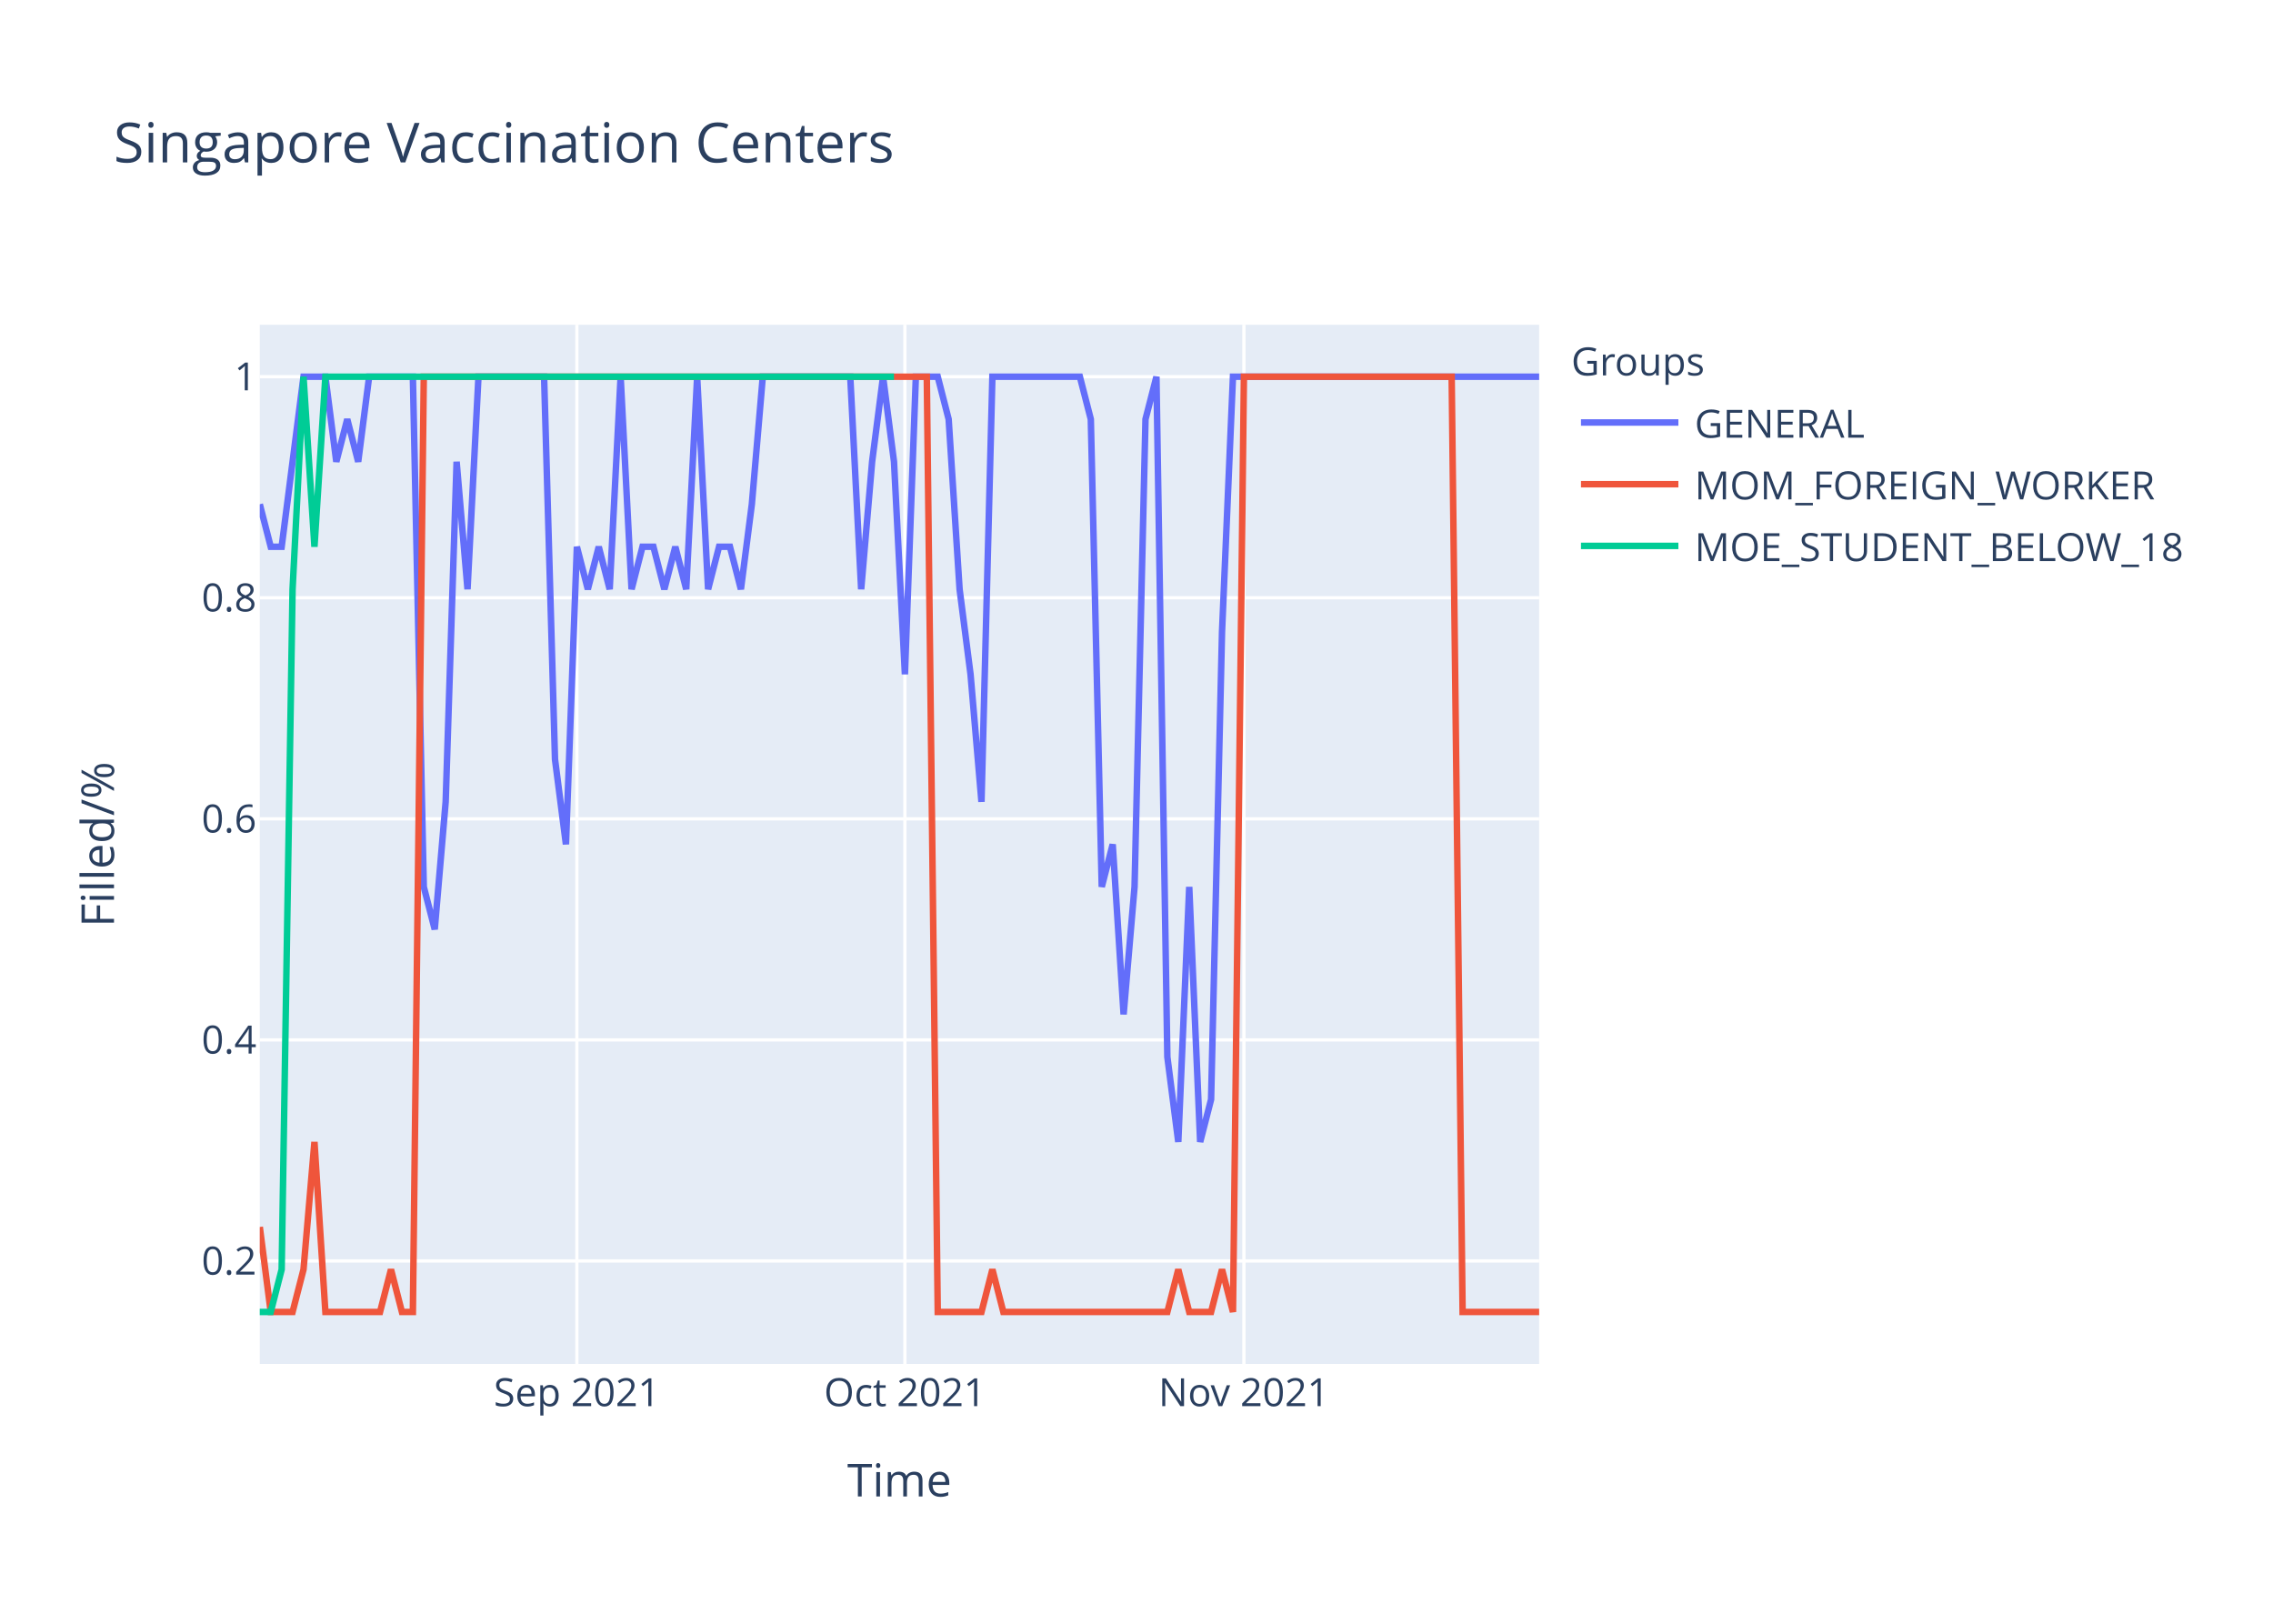
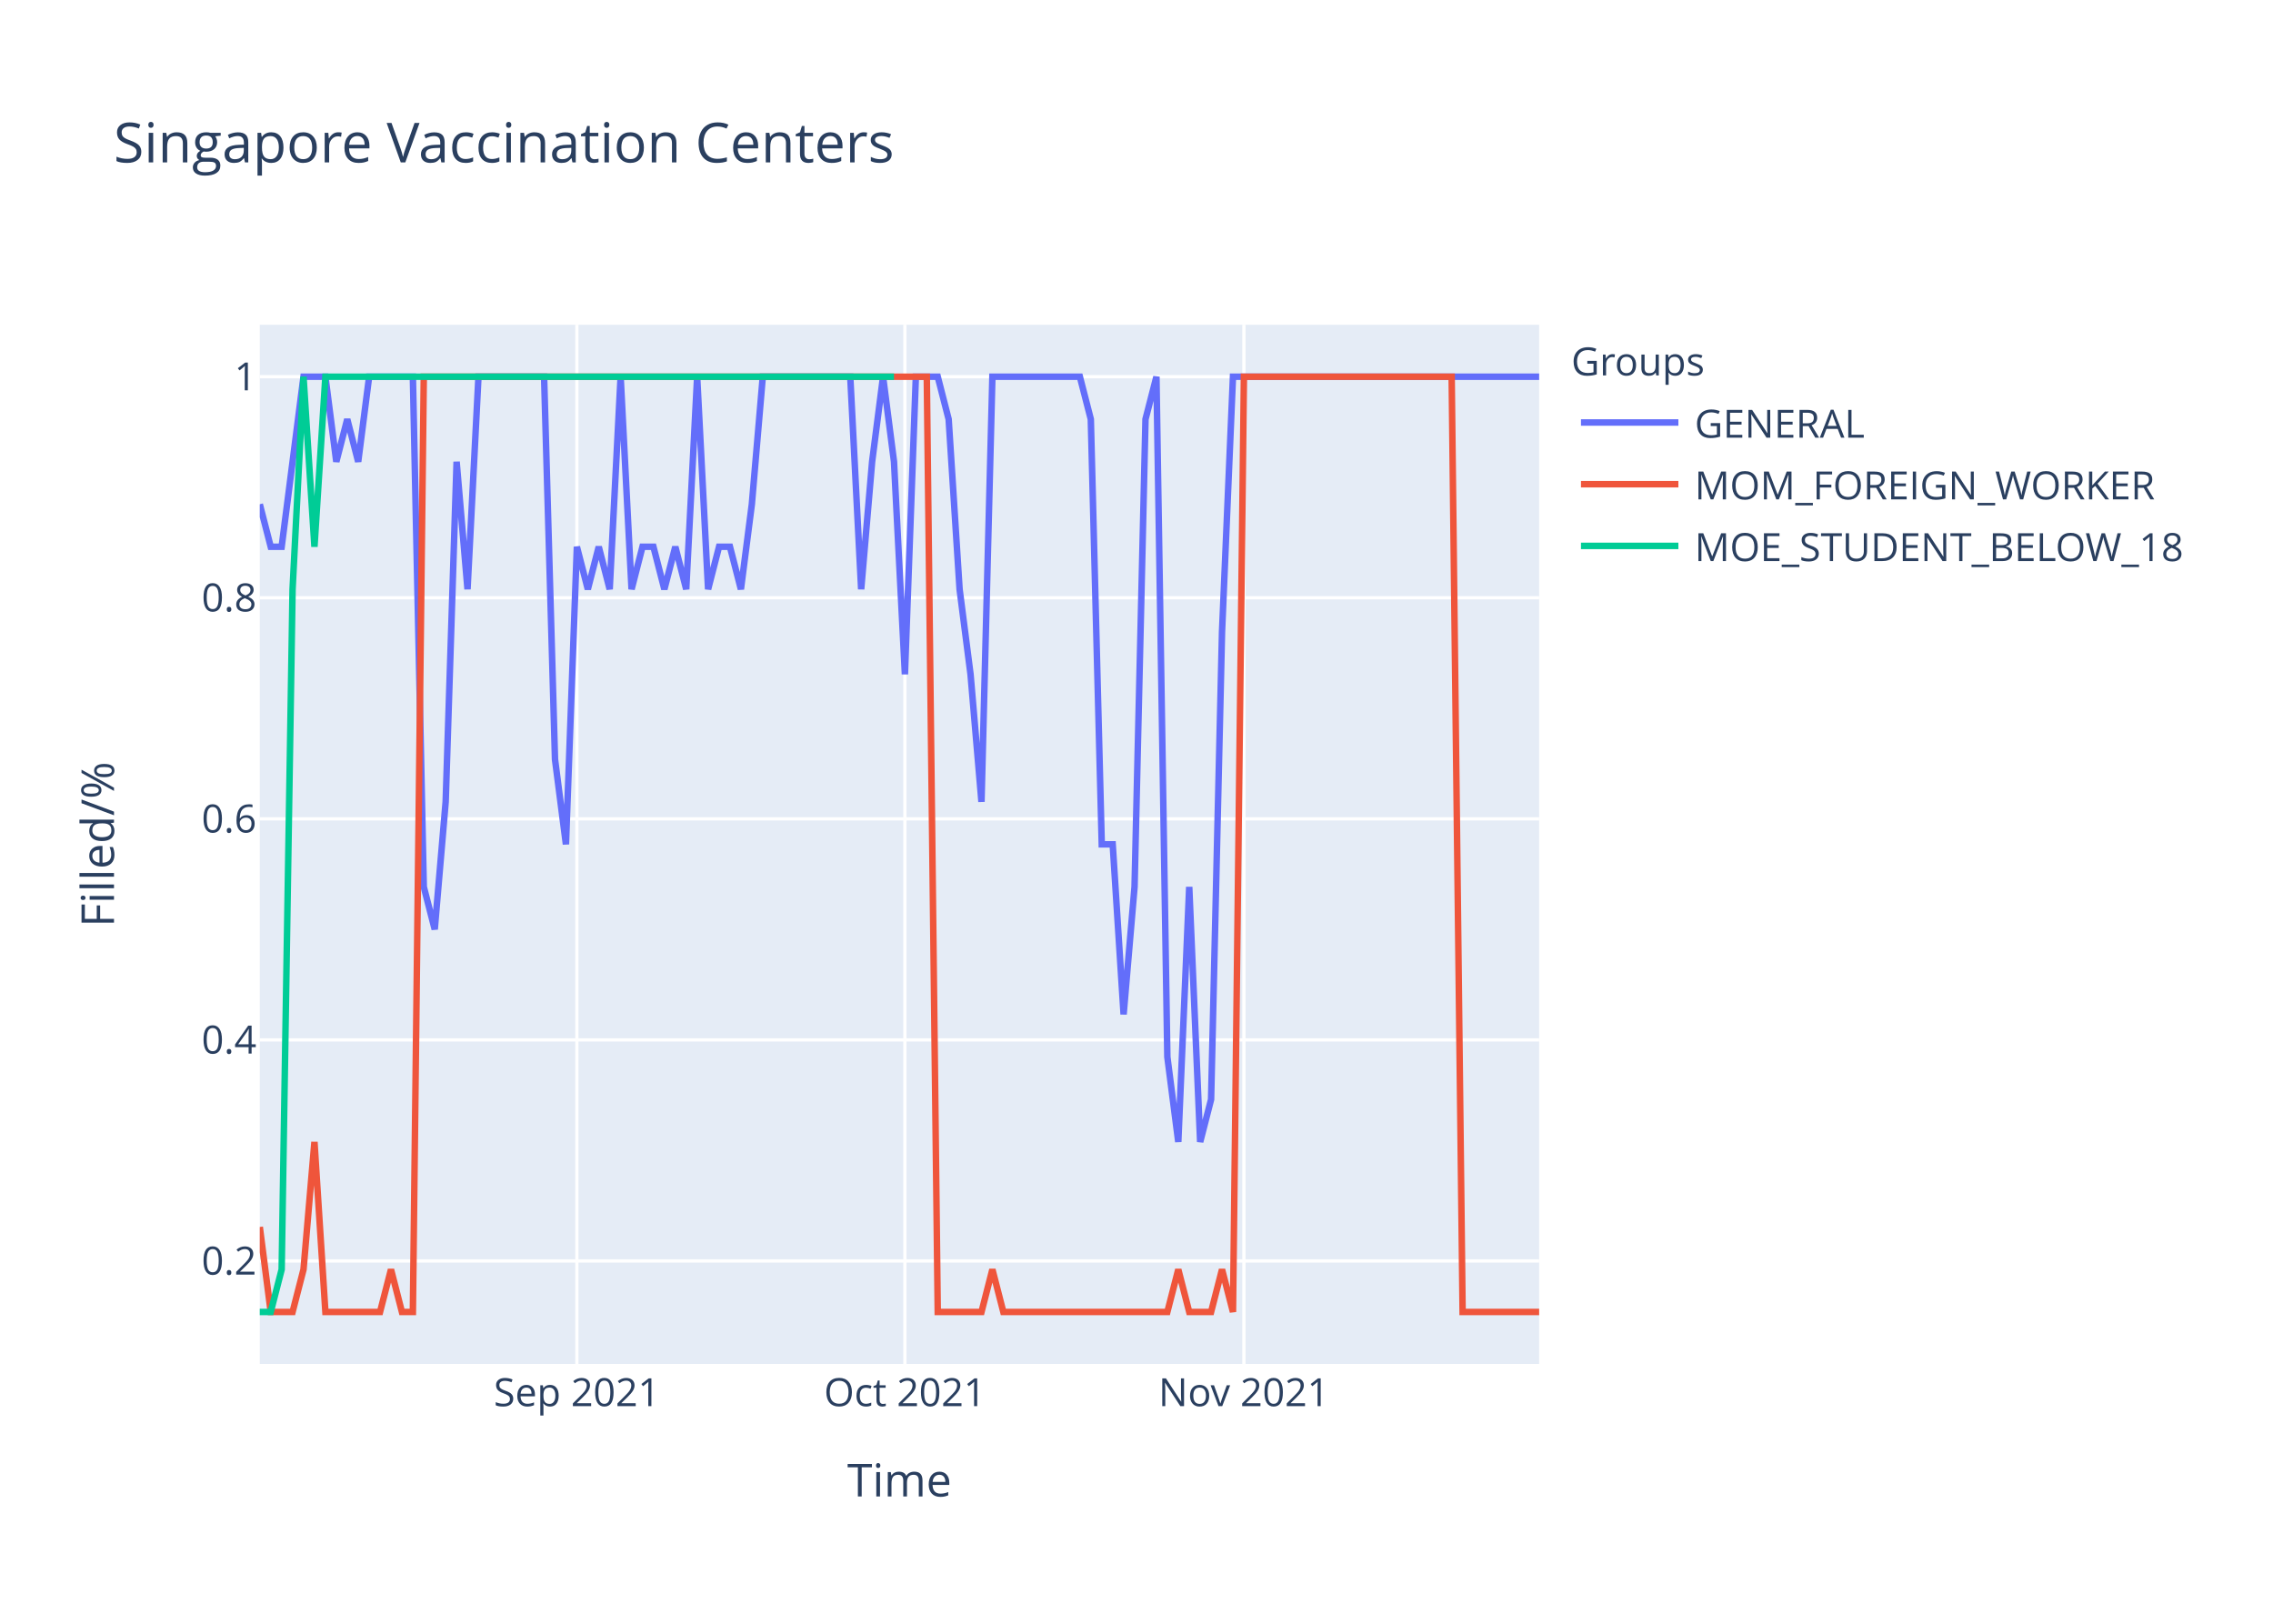
<svg xmlns="http://www.w3.org/2000/svg" class="main-svg" width="700" height="500" style="" viewBox="0 0 700 500">
  <rect x="0" y="0" width="700" height="500" style="fill: rgb(255, 255, 255); fill-opacity: 1;" />
-   <defs id="defs-51696b">
+   <defs id="defs-5ce263">
    <g class="clips">
-       <clipPath id="clip51696bxyplot" class="plotclip">
+       <clipPath id="clip5ce263xyplot" class="plotclip">
        <rect width="394" height="320" />
      </clipPath>
-       <clipPath class="axesclip" id="clip51696bx">
+       <clipPath class="axesclip" id="clip5ce263x">
        <rect x="80" y="0" width="394" height="500" />
      </clipPath>
-       <clipPath class="axesclip" id="clip51696by">
+       <clipPath class="axesclip" id="clip5ce263y">
        <rect x="0" y="100" width="700" height="320" />
      </clipPath>
-       <clipPath class="axesclip" id="clip51696bxy">
+       <clipPath class="axesclip" id="clip5ce263xy">
        <rect x="80" y="100" width="394" height="320" />
      </clipPath>
    </g>
    <g class="gradients" />
  </defs>
  <g class="bglayer">
    <rect class="bg" x="80" y="100" width="394" height="320" style="fill: rgb(229, 236, 246); fill-opacity: 1; stroke-width: 0;" />
  </g>
  <g class="layer-below">
    <g class="imagelayer" />
    <g class="shapelayer" />
  </g>
  <g class="cartesianlayer">
    <g class="subplot xy">
      <g class="layer-subplot">
        <g class="shapelayer" />
        <g class="imagelayer" />
      </g>
      <g class="gridlayer">
        <g class="x">
          <path class="xgrid crisp" transform="translate(177.66,0)" d="M0,100v320" style="stroke: rgb(255, 255, 255); stroke-opacity: 1; stroke-width: 1px;" />
          <path class="xgrid crisp" transform="translate(278.68,0)" d="M0,100v320" style="stroke: rgb(255, 255, 255); stroke-opacity: 1; stroke-width: 1px;" />
          <path class="xgrid crisp" transform="translate(383.08,0)" d="M0,100v320" style="stroke: rgb(255, 255, 255); stroke-opacity: 1; stroke-width: 1px;" />
        </g>
        <g class="y">
          <path class="ygrid crisp" transform="translate(0,388.29)" d="M80,0h394" style="stroke: rgb(255, 255, 255); stroke-opacity: 1; stroke-width: 1px;" />
          <path class="ygrid crisp" transform="translate(0,320.22)" d="M80,0h394" style="stroke: rgb(255, 255, 255); stroke-opacity: 1; stroke-width: 1px;" />
          <path class="ygrid crisp" transform="translate(0,252.15)" d="M80,0h394" style="stroke: rgb(255, 255, 255); stroke-opacity: 1; stroke-width: 1px;" />
          <path class="ygrid crisp" transform="translate(0,184.07)" d="M80,0h394" style="stroke: rgb(255, 255, 255); stroke-opacity: 1; stroke-width: 1px;" />
          <path class="ygrid crisp" transform="translate(0,116)" d="M80,0h394" style="stroke: rgb(255, 255, 255); stroke-opacity: 1; stroke-width: 1px;" />
        </g>
      </g>
      <g class="zerolinelayer" />
      <path class="xlines-below" />
      <path class="ylines-below" />
      <g class="overlines-below" />
      <g class="xaxislayer-below" />
      <g class="yaxislayer-below" />
      <g class="overaxes-below" />
-       <g class="plot" transform="translate(80,100)" clip-path="url('#clip51696bxyplot')">
+       <g class="plot" transform="translate(80,100)" clip-path="url('#clip5ce263xyplot')">
        <g class="scatterlayer mlayer">
-           <g class="trace scatter tracecea4c0" style="stroke-miterlimit: 2; opacity: 1;">
+           <g class="trace scatter trace59bff7" style="stroke-miterlimit: 2; opacity: 1;">
            <g class="fills" />
            <g class="errorbars" />
            <g class="lines">
-               <path class="js-line" d="M0,55.27L3.37,68.36L6.74,68.36L13.47,16L16.84,16L20.21,16L23.57,42.18L26.94,29.09L30.31,42.18L33.68,16L37.04,16L47.15,16L50.51,173.09L53.88,186.18L57.25,146.91L60.62,42.18L63.98,81.45L67.35,16L70.72,16L87.56,16L90.92,133.82L94.29,160L97.66,68.36L101.03,81.45L104.39,68.36L107.76,81.45L111.13,16L114.5,81.45L117.86,68.36L121.23,68.36L124.6,81.45L127.97,68.36L131.33,81.45L134.7,16L138.07,81.45L141.44,68.36L144.8,68.36L148.17,81.45L151.54,55.27L154.91,16L158.27,16L181.85,16L185.21,81.45L188.58,42.18L191.95,16L195.32,42.18L198.68,107.64L202.05,16L205.42,16L208.79,16L212.15,29.09L215.52,81.45L218.89,107.64L222.26,146.91L225.62,16L252.56,16L255.93,29.09L259.3,173.09L262.67,160L266.03,212.36L269.4,173.09L272.77,29.09L276.14,16L279.5,225.45L282.87,251.64L286.24,173.09L289.61,251.64L292.97,238.55L296.34,94.55L299.71,16L303.08,16L394,16" style="vector-effect: non-scaling-stroke; fill: none; stroke: rgb(99, 110, 250); stroke-opacity: 1; stroke-width: 2px; opacity: 1;" />
+               <path class="js-line" d="M0,55.27L3.37,68.36L6.74,68.36L13.47,16L16.84,16L20.21,16L23.57,42.18L26.94,29.09L30.31,42.18L33.68,16L37.04,16L47.15,16L50.51,173.09L53.88,186.18L57.25,146.91L60.62,42.18L63.98,81.45L67.35,16L70.72,16L87.56,16L90.92,133.82L94.29,160L97.66,68.36L101.03,81.45L104.39,68.36L107.76,81.45L111.13,16L114.5,81.45L117.86,68.36L121.23,68.36L124.6,81.45L127.97,68.36L131.33,81.45L134.7,16L138.07,81.45L141.44,68.36L144.8,68.36L148.17,81.45L151.54,55.27L154.91,16L158.27,16L181.85,16L185.21,81.45L188.58,42.18L191.95,16L195.32,42.18L198.68,107.64L202.05,16L205.42,16L208.79,16L212.15,29.09L215.52,81.45L218.89,107.64L222.26,146.91L225.62,16L252.56,16L255.93,29.09L259.3,160L262.67,160L266.03,212.36L269.4,173.09L272.77,29.09L276.14,16L279.5,225.45L282.87,251.64L286.24,173.09L289.61,251.64L292.97,238.55L296.34,94.55L299.71,16L303.08,16L394,16" style="vector-effect: non-scaling-stroke; fill: none; stroke: rgb(99, 110, 250); stroke-opacity: 1; stroke-width: 2px; opacity: 1;" />
            </g>
            <g class="points" />
            <g class="text" />
          </g>
-           <g class="trace scatter trace51aafe" style="stroke-miterlimit: 2; opacity: 1;">
+           <g class="trace scatter trace9d9cbb" style="stroke-miterlimit: 2; opacity: 1;">
            <g class="fills" />
            <g class="errorbars" />
            <g class="lines">
              <path class="js-line" d="M0,277.82L3.37,304L6.74,304L10.1,304L13.47,290.91L16.84,251.64L20.21,304L37.04,304L40.41,290.91L43.78,304L47.15,304L50.51,16L53.88,16L205.42,16L208.79,304L222.26,304L225.62,290.91L228.99,304L232.36,304L279.5,304L282.87,290.91L286.24,304L289.61,304L292.97,304L296.34,290.91L299.71,304L303.08,16L367.06,16L370.43,304L394,304" style="vector-effect: non-scaling-stroke; fill: none; stroke: rgb(239, 85, 59); stroke-opacity: 1; stroke-width: 2px; opacity: 1;" />
            </g>
            <g class="points" />
            <g class="text" />
          </g>
-           <g class="trace scatter trace31e8d1" style="stroke-miterlimit: 2; opacity: 1;">
+           <g class="trace scatter trace30ad9f" style="stroke-miterlimit: 2; opacity: 1;">
            <g class="fills" />
            <g class="errorbars" />
            <g class="lines">
              <path class="js-line" d="M0,304L3.37,304L6.74,290.91L10.1,81.45L13.47,16L16.84,68.36L20.21,16L195.32,16" style="vector-effect: non-scaling-stroke; fill: none; stroke: rgb(0, 204, 150); stroke-opacity: 1; stroke-width: 2px; opacity: 1;" />
            </g>
            <g class="points" />
            <g class="text" />
          </g>
        </g>
      </g>
      <g class="overplot" />
      <path class="xlines-above crisp" d="M0,0" style="fill: none;" />
      <path class="ylines-above crisp" d="M0,0" style="fill: none;" />
      <g class="overlines-above" />
      <g class="xaxislayer-above">
        <g class="xtick">
          <text text-anchor="middle" x="0" y="433" transform="translate(177.66,0)" style="font-family: 'Open Sans', verdana, arial, sans-serif; font-size: 12px; fill: rgb(42, 63, 95); fill-opacity: 1; white-space: pre;">Sep 2021</text>
        </g>
        <g class="xtick">
          <text text-anchor="middle" x="0" y="433" transform="translate(278.68,0)" style="font-family: 'Open Sans', verdana, arial, sans-serif; font-size: 12px; fill: rgb(42, 63, 95); fill-opacity: 1; white-space: pre;">Oct 2021</text>
        </g>
        <g class="xtick">
          <text text-anchor="middle" x="0" y="433" transform="translate(383.08,0)" style="font-family: 'Open Sans', verdana, arial, sans-serif; font-size: 12px; fill: rgb(42, 63, 95); fill-opacity: 1; white-space: pre;">Nov 2021</text>
        </g>
      </g>
      <g class="yaxislayer-above">
        <g class="ytick">
          <text text-anchor="end" x="79" y="4.2" transform="translate(0,388.29)" style="font-family: 'Open Sans', verdana, arial, sans-serif; font-size: 12px; fill: rgb(42, 63, 95); fill-opacity: 1; white-space: pre;">0.2</text>
        </g>
        <g class="ytick">
          <text text-anchor="end" x="79" y="4.2" transform="translate(0,320.22)" style="font-family: 'Open Sans', verdana, arial, sans-serif; font-size: 12px; fill: rgb(42, 63, 95); fill-opacity: 1; white-space: pre;">0.4</text>
        </g>
        <g class="ytick">
          <text text-anchor="end" x="79" y="4.2" transform="translate(0,252.15)" style="font-family: 'Open Sans', verdana, arial, sans-serif; font-size: 12px; fill: rgb(42, 63, 95); fill-opacity: 1; white-space: pre;">0.6</text>
        </g>
        <g class="ytick">
          <text text-anchor="end" x="79" y="4.2" transform="translate(0,184.07)" style="font-family: 'Open Sans', verdana, arial, sans-serif; font-size: 12px; fill: rgb(42, 63, 95); fill-opacity: 1; white-space: pre;">0.8</text>
        </g>
        <g class="ytick">
          <text text-anchor="end" x="79" y="4.2" transform="translate(0,116)" style="font-family: 'Open Sans', verdana, arial, sans-serif; font-size: 12px; fill: rgb(42, 63, 95); fill-opacity: 1; white-space: pre;">1</text>
        </g>
      </g>
      <g class="overaxes-above" />
    </g>
  </g>
  <g class="polarlayer" />
  <g class="ternarylayer" />
  <g class="geolayer" />
  <g class="funnelarealayer" />
  <g class="pielayer" />
  <g class="treemaplayer" />
  <g class="sunburstlayer" />
  <g class="glimages" />
-   <defs id="topdefs-51696b">
+   <defs id="topdefs-5ce263">
    <g class="clips" />
-     <clipPath id="legend51696b">
+     <clipPath id="legend5ce263">
      <rect width="206" height="83" x="0" y="0" />
    </clipPath>
  </defs>
  <g class="layer-above">
    <g class="imagelayer" />
    <g class="shapelayer" />
  </g>
  <g class="infolayer">
    <g class="legend" pointer-events="all" transform="translate(481.88,100)">
      <rect class="bg" shape-rendering="crispEdges" width="206" height="83" x="0" y="0" style="stroke: rgb(68, 68, 68); stroke-opacity: 1; fill: rgb(255, 255, 255); fill-opacity: 1; stroke-width: 0px;" />
-       <g class="scrollbox" transform="" clip-path="url('#legend51696b')">
+       <g class="scrollbox" transform="" clip-path="url('#legend5ce263')">
        <text class="legendtitletext" text-anchor="start" x="2" y="15.6" style="font-family: 'Open Sans', verdana, arial, sans-serif; font-size: 12px; fill: rgb(42, 63, 95); fill-opacity: 1; white-space: pre;">Groups</text>
        <g class="groups" transform="">
          <g class="traces" transform="translate(0,30.1)" style="opacity: 1;">
            <text class="legendtext" text-anchor="start" x="40" y="4.68" style="font-family: 'Open Sans', verdana, arial, sans-serif; font-size: 12px; fill: rgb(42, 63, 95); fill-opacity: 1; white-space: pre;">GENERAL</text>
            <g class="layers" style="opacity: 1;">
              <g class="legendfill" />
              <g class="legendlines">
                <path class="js-line" d="M5,0h30" style="fill: none; stroke: rgb(99, 110, 250); stroke-opacity: 1; stroke-width: 2px;" />
              </g>
              <g class="legendsymbols">
                <g class="legendpoints" />
              </g>
            </g>
            <rect class="legendtoggle" x="0" y="-9.5" width="200.906" height="19" style="fill: rgb(0, 0, 0); fill-opacity: 0;" />
          </g>
        </g>
        <g class="groups" transform="">
          <g class="traces" transform="translate(0,49.1)" style="opacity: 1;">
            <text class="legendtext" text-anchor="start" x="40" y="4.68" style="font-family: 'Open Sans', verdana, arial, sans-serif; font-size: 12px; fill: rgb(42, 63, 95); fill-opacity: 1; white-space: pre;">MOM_FOREIGN_WORKER</text>
            <g class="layers" style="opacity: 1;">
              <g class="legendfill" />
              <g class="legendlines">
                <path class="js-line" d="M5,0h30" style="fill: none; stroke: rgb(239, 85, 59); stroke-opacity: 1; stroke-width: 2px;" />
              </g>
              <g class="legendsymbols">
                <g class="legendpoints" />
              </g>
            </g>
            <rect class="legendtoggle" x="0" y="-9.5" width="200.906" height="19" style="fill: rgb(0, 0, 0); fill-opacity: 0;" />
          </g>
        </g>
        <g class="groups" transform="">
          <g class="traces" transform="translate(0,68.1)" style="opacity: 1;">
            <text class="legendtext" text-anchor="start" x="40" y="4.68" style="font-family: 'Open Sans', verdana, arial, sans-serif; font-size: 12px; fill: rgb(42, 63, 95); fill-opacity: 1; white-space: pre;">MOE_STUDENT_BELOW_18</text>
            <g class="layers" style="opacity: 1;">
              <g class="legendfill" />
              <g class="legendlines">
                <path class="js-line" d="M5,0h30" style="fill: none; stroke: rgb(0, 204, 150); stroke-opacity: 1; stroke-width: 2px;" />
              </g>
              <g class="legendsymbols">
                <g class="legendpoints" />
              </g>
            </g>
            <rect class="legendtoggle" x="0" y="-9.5" width="200.906" height="19" style="fill: rgb(0, 0, 0); fill-opacity: 0;" />
          </g>
        </g>
      </g>
      <rect class="scrollbar" rx="20" ry="3" width="0" height="0" x="0" y="0" style="fill: rgb(128, 139, 164); fill-opacity: 1;" />
    </g>
    <g class="g-gtitle">
      <text class="gtitle" x="35" y="50" text-anchor="start" dy="0em" style="font-family: 'Open Sans', verdana, arial, sans-serif; font-size: 17px; fill: rgb(42, 63, 95); opacity: 1; font-weight: normal; white-space: pre;">Singapore Vaccination Centers</text>
    </g>
    <g class="g-xtitle">
      <text class="xtitle" x="277" y="460.8" text-anchor="middle" style="font-family: 'Open Sans', verdana, arial, sans-serif; font-size: 14px; fill: rgb(42, 63, 95); opacity: 1; font-weight: normal; white-space: pre;">Time</text>
    </g>
    <g class="g-ytitle">
      <text class="ytitle" transform="rotate(-90,35.10625,260)" x="35.106" y="260" text-anchor="middle" style="font-family: 'Open Sans', verdana, arial, sans-serif; font-size: 14px; fill: rgb(42, 63, 95); opacity: 1; font-weight: normal; white-space: pre;">Filled/%</text>
    </g>
  </g>
</svg>
